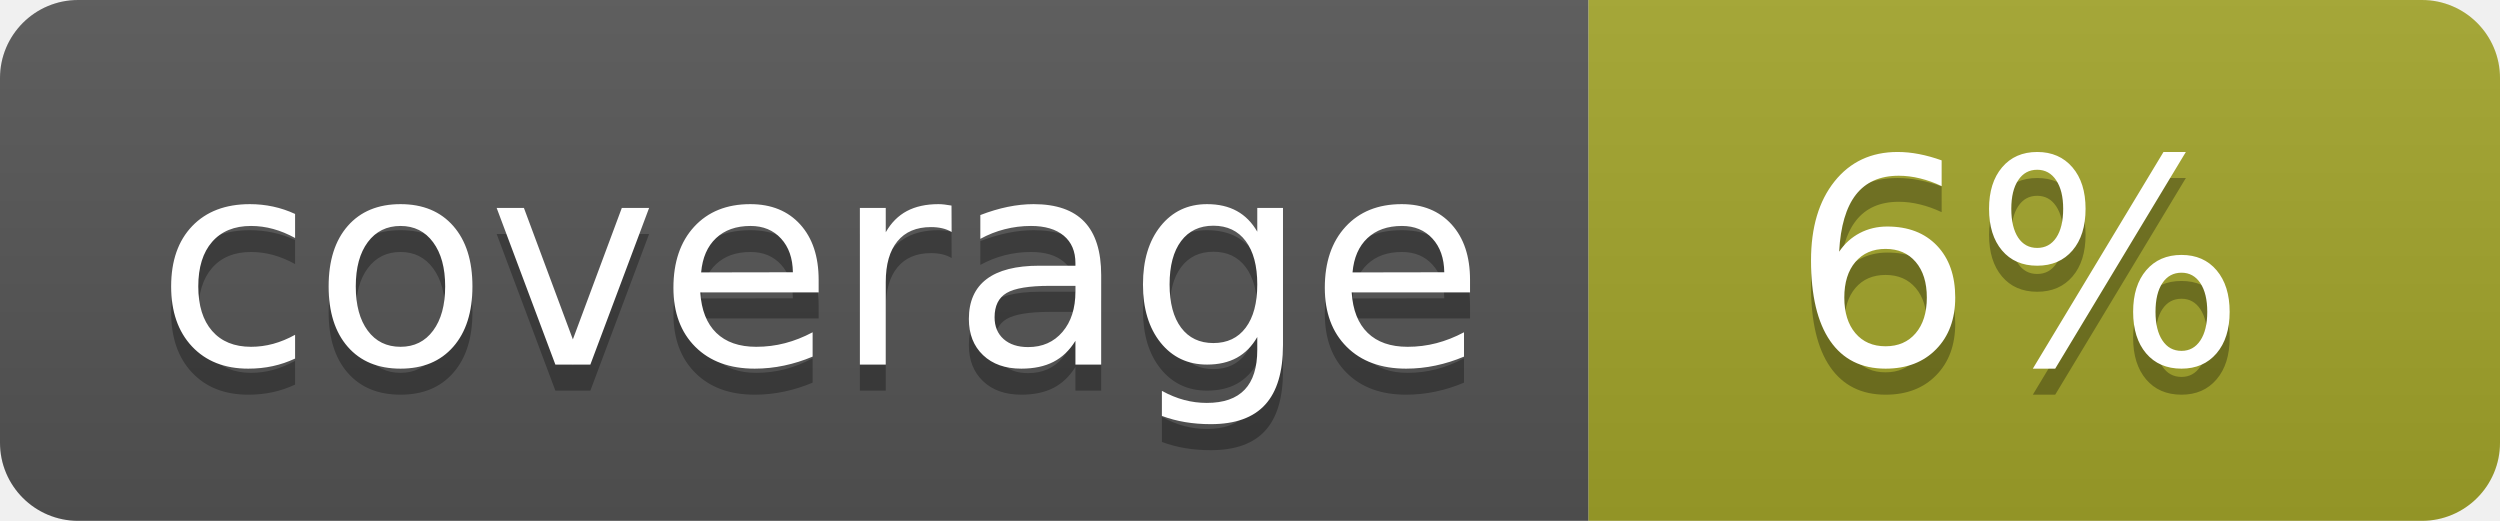
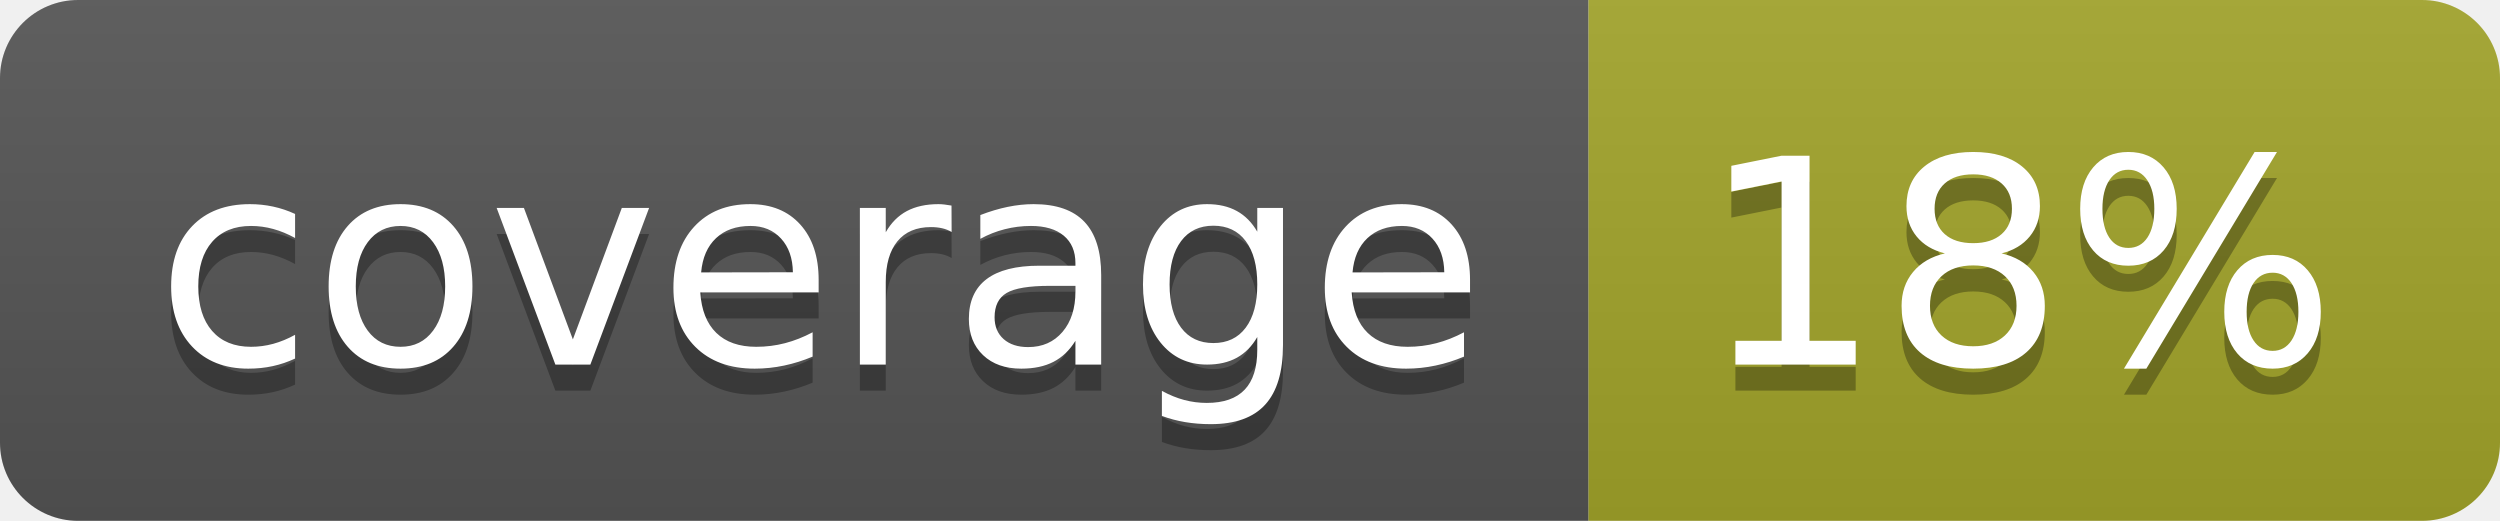
<svg xmlns="http://www.w3.org/2000/svg" width="96" height="20">
  <linearGradient id="b" x2="0" y2="100%">
    <stop offset="0" stop-color="#bbb" stop-opacity=".1" />
    <stop offset="1" stop-opacity=".1" />
  </linearGradient>
  <clipPath id="a">
    <rect width="96" height="20" rx="3" fill="#fff" />
  </clipPath>
  <g clip-path="url(#a)">
    <path fill="#555" d="M0 0h61v20H0z" />
    <path fill="#A3A52A" d="M61 0h35v20H61z" />
    <path fill="url(#b)" d="M0 0h96v20H0z" />
  </g>
  <g fill="#fff" text-anchor="middle" font-family="DejaVu Sans,Verdana,Geneva,sans-serif" font-size="110">
    <text x="315" y="150" fill="#010101" fill-opacity=".3" transform="scale(.1)" textLength="510">coverage</text>
    <text x="315" y="140" transform="scale(.1)" textLength="510">coverage</text>
-     <text x="775" y="150" fill="#010101" fill-opacity=".3" transform="scale(.1)" textLength="250">6%</text>
-     <text x="775" y="140" transform="scale(.1)" textLength="250">6%</text>
+     <text x="775" y="150" fill="#010101" fill-opacity=".3" transform="scale(.1)" textLength="250">18%</text>
+     <text x="775" y="140" transform="scale(.1)" textLength="250">18%</text>
  </g>
</svg>
